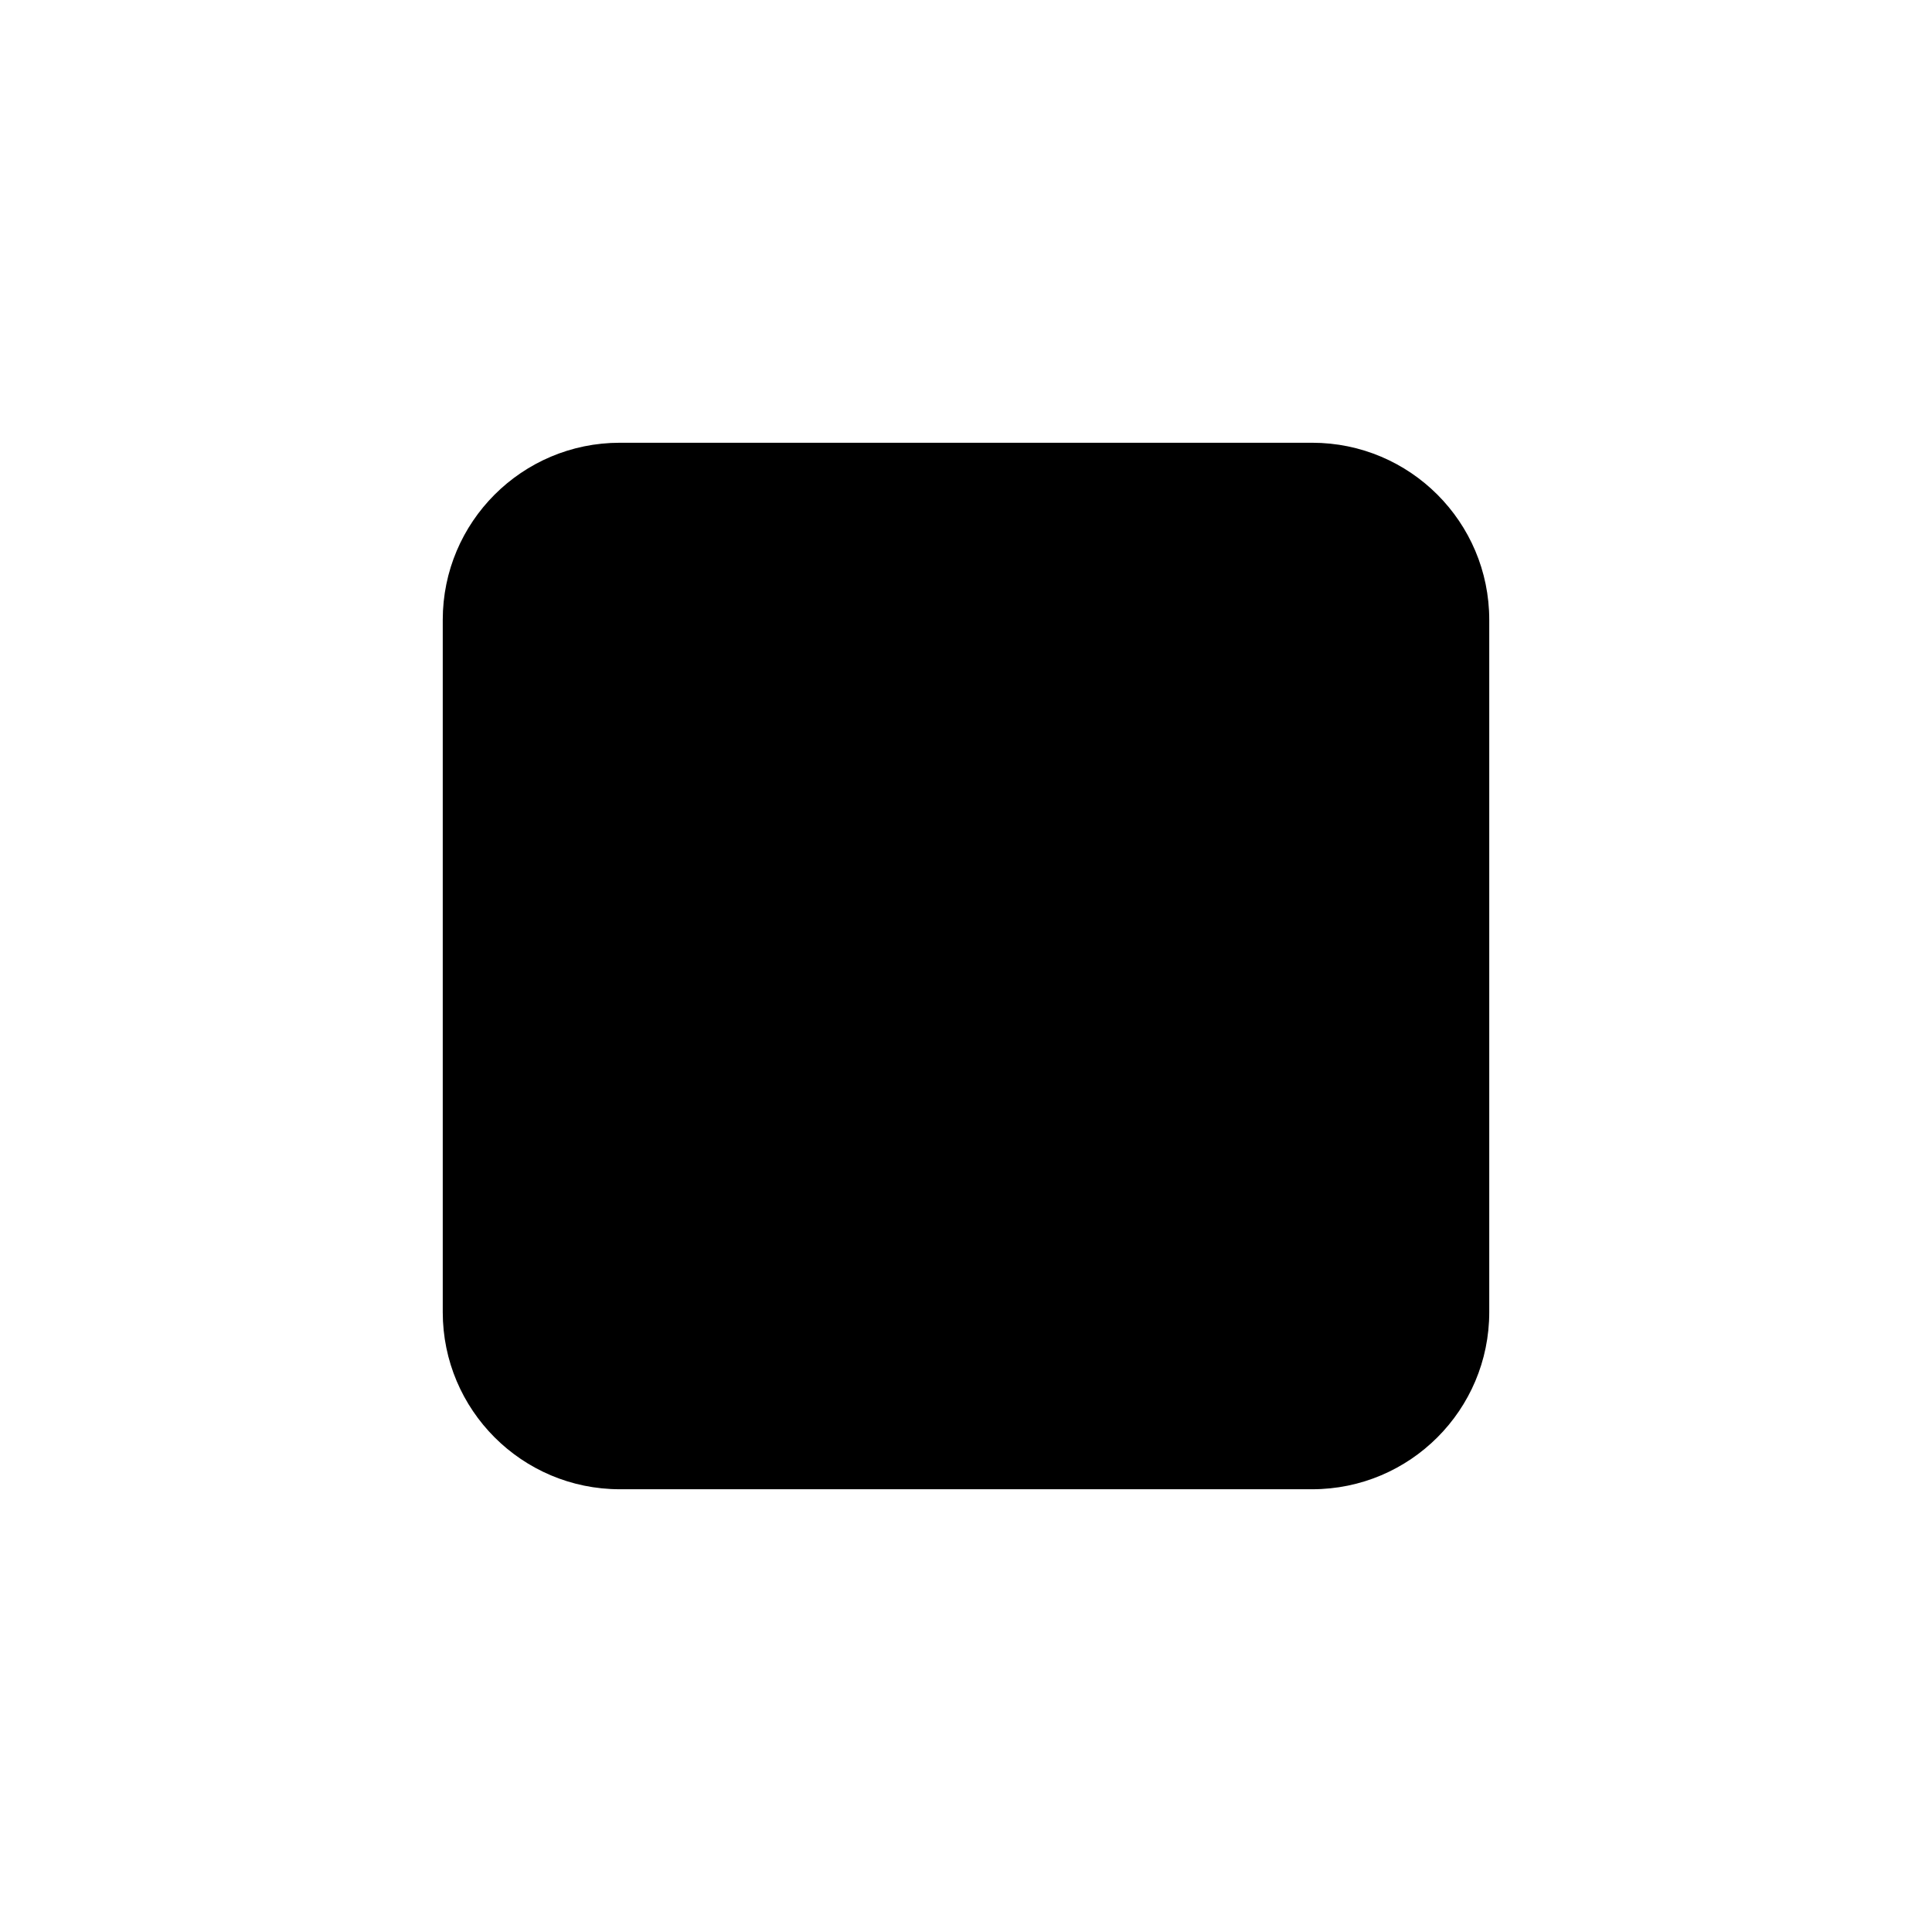
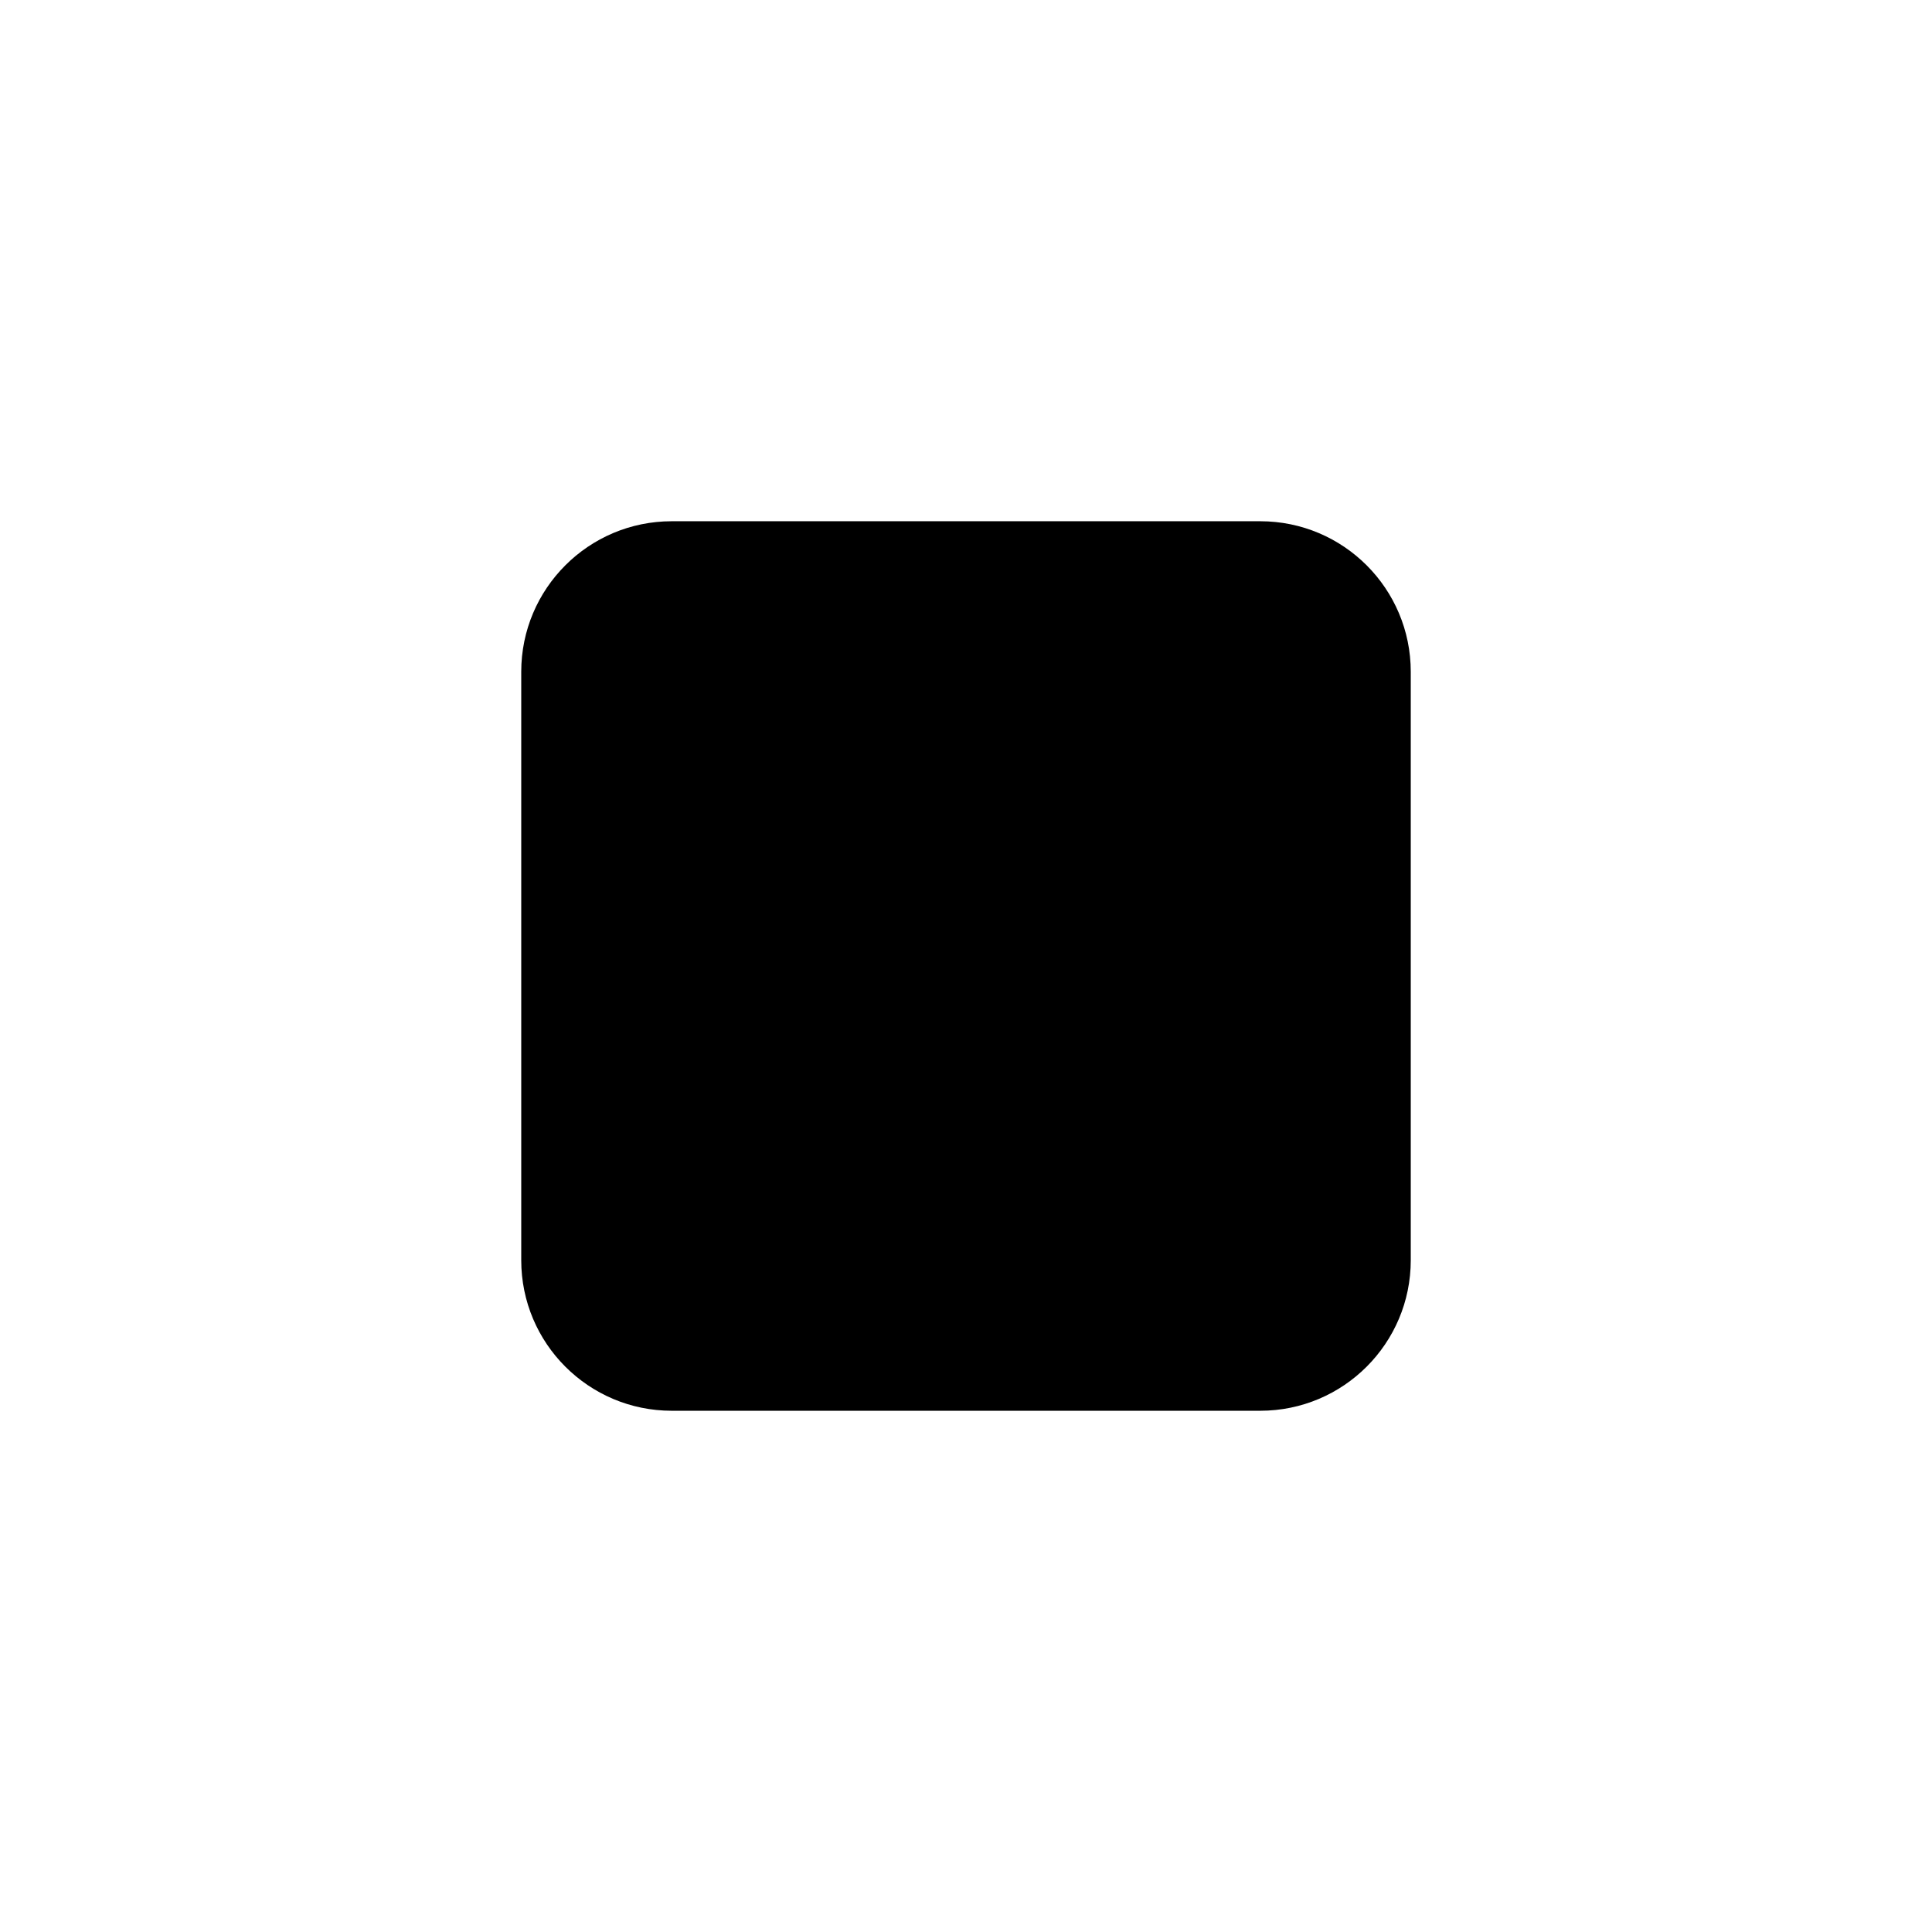
<svg xmlns="http://www.w3.org/2000/svg" viewBox="0 0 24 24" fill="none" aria-hidden="true">
-   <rect x="5.5" y="5.5" width="13" height="13" rx="2.2" fill="currentColor" />
+   <rect x="6.475" y="6.475" width="11.05" height="11.05" rx="1.87" fill="currentColor" />
</svg>
